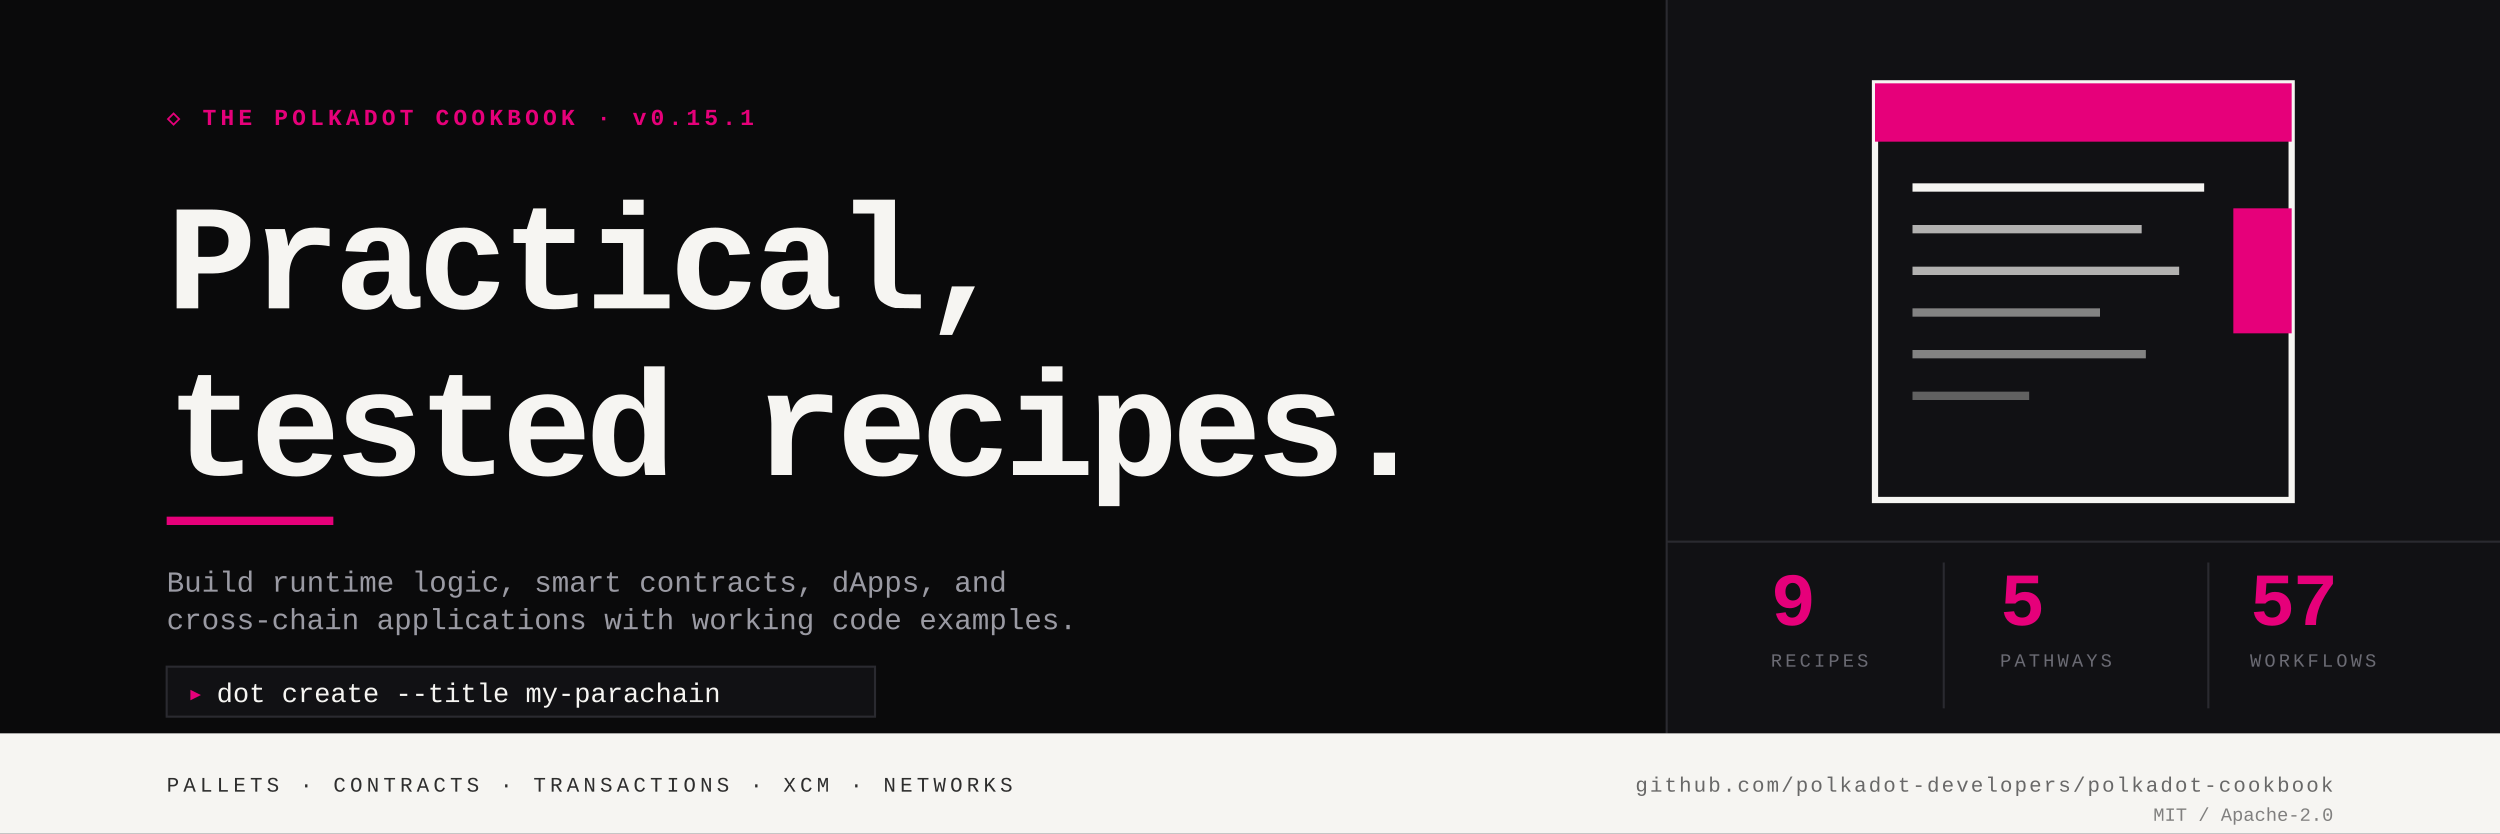
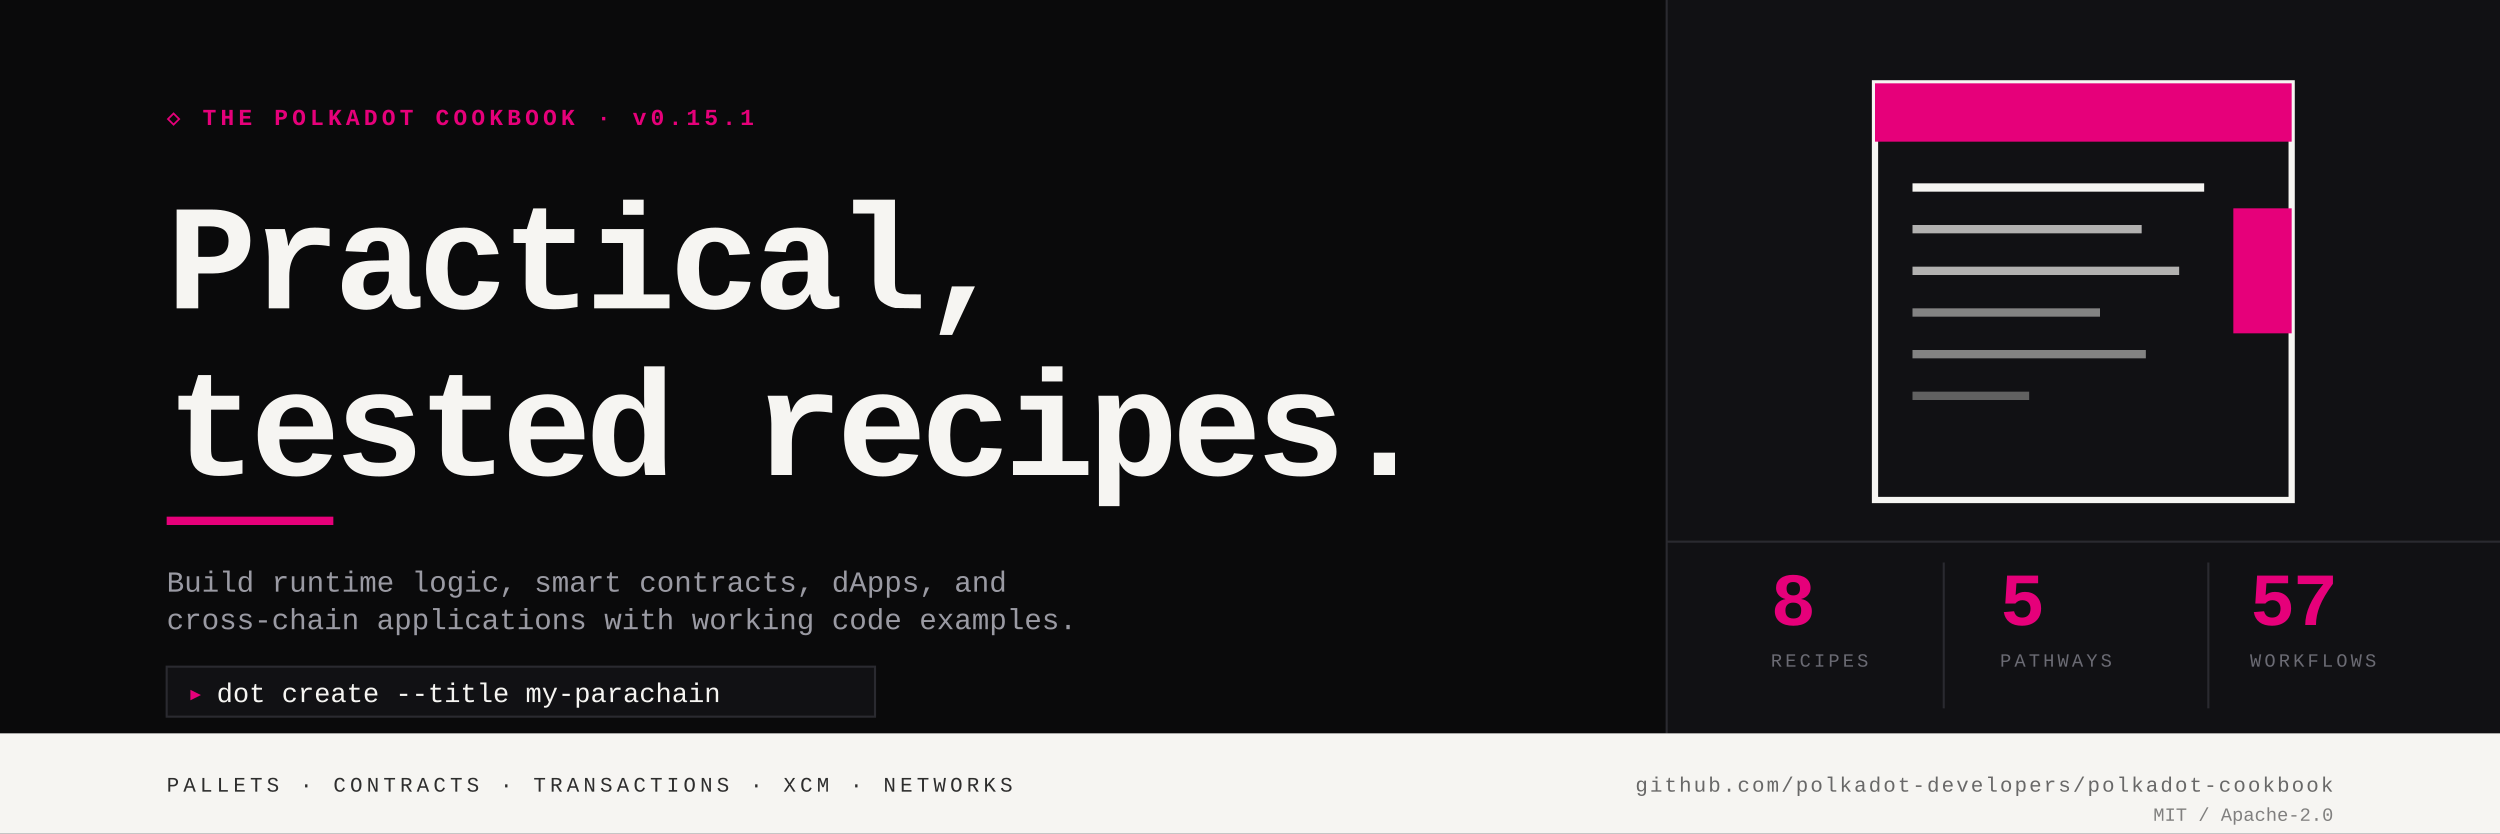
<svg xmlns="http://www.w3.org/2000/svg" viewBox="0 0 1200 400" shape-rendering="geometricPrecision" role="img" aria-label="Polkadot Cookbook — Practical, tested recipes for building on Polkadot.">
  <rect width="1200" height="400" fill="#0A0A0B" />
  <text x="80" y="60" font-family="'JetBrains Mono', ui-monospace, Menlo, Consolas, 'Courier New', monospace" font-size="11" font-weight="600" fill="#E6007A" letter-spacing="2">◇ THE POLKADOT COOKBOOK · v0.15.1</text>
  <text x="80" y="148" font-family="'JetBrains Mono', ui-monospace, Menlo, Consolas, 'Courier New', monospace" font-size="72" font-weight="700" fill="#F6F5F2" letter-spacing="-3">Practical,</text>
  <text x="80" y="228" font-family="'JetBrains Mono', ui-monospace, Menlo, Consolas, 'Courier New', monospace" font-size="72" font-weight="700" fill="#F6F5F2" letter-spacing="-3">tested recipes.</text>
  <rect x="80" y="248" width="80" height="4" fill="#E6007A" />
  <text x="80" y="284" font-family="'JetBrains Mono', ui-monospace, Menlo, Consolas, 'Courier New', monospace" font-size="14" fill="#9A9AA3">Build runtime logic, smart contracts, dApps, and</text>
  <text x="80" y="302" font-family="'JetBrains Mono', ui-monospace, Menlo, Consolas, 'Courier New', monospace" font-size="14" fill="#9A9AA3">cross-chain applications with working code examples.</text>
  <rect x="80" y="320" width="340" height="24" fill="#111114" stroke="#2A2A30" stroke-width="1" />
  <text x="90" y="337" font-family="'JetBrains Mono', ui-monospace, Menlo, Consolas, 'Courier New', monospace" font-size="13" fill="#E6007A" font-weight="700">▸</text>
  <text x="104" y="337" font-family="'JetBrains Mono', ui-monospace, Menlo, Consolas, 'Courier New', monospace" font-size="13" fill="#F6F5F2">dot create --title my-parachain</text>
  <rect x="800" y="0" width="400" height="352" fill="#111114" />
  <line x1="800" y1="0" x2="800" y2="352" stroke="#2A2A30" stroke-width="1" />
  <g transform="translate(900, 40)">
    <rect x="0" y="0" width="200" height="200" fill="none" stroke="#F6F5F2" stroke-width="3" />
    <rect x="0" y="0" width="200" height="28" fill="#E6007A" />
    <rect x="172" y="60" width="28" height="60" fill="#E6007A" />
    <rect x="18" y="48" width="140" height="4" fill="#F6F5F2" />
    <rect x="18" y="68" width="110" height="4" fill="#F6F5F2" opacity=".7" />
    <rect x="18" y="88" width="128" height="4" fill="#F6F5F2" opacity=".7" />
    <rect x="18" y="108" width="90" height="4" fill="#F6F5F2" opacity=".5" />
    <rect x="18" y="128" width="112" height="4" fill="#F6F5F2" opacity=".5" />
    <rect x="18" y="148" width="56" height="4" fill="#F6F5F2" opacity=".35" />
  </g>
  <line x1="800" y1="260" x2="1200" y2="260" stroke="#2A2A30" stroke-width="1" />
-   <text x="850" y="300" font-family="'JetBrains Mono', ui-monospace, Menlo, Consolas, 'Courier New', monospace" font-size="36" font-weight="700" fill="#E6007A" letter-spacing="-1">9</text>
+   <text x="850" y="300" font-family="'JetBrains Mono', ui-monospace, Menlo, Consolas, 'Courier New', monospace" font-size="36" font-weight="700" fill="#E6007A" letter-spacing="-1">8</text>
  <text x="850" y="320" font-family="'JetBrains Mono', ui-monospace, Menlo, Consolas, 'Courier New', monospace" font-size="9" fill="#6B6B74" letter-spacing="1.5">RECIPES</text>
  <line x1="933" y1="270" x2="933" y2="340" stroke="#2A2A30" stroke-width="1" />
  <text x="960" y="300" font-family="'JetBrains Mono', ui-monospace, Menlo, Consolas, 'Courier New', monospace" font-size="36" font-weight="700" fill="#E6007A" letter-spacing="-1">5</text>
  <text x="960" y="320" font-family="'JetBrains Mono', ui-monospace, Menlo, Consolas, 'Courier New', monospace" font-size="9" fill="#6B6B74" letter-spacing="1.5">PATHWAYS</text>
  <line x1="1060" y1="270" x2="1060" y2="340" stroke="#2A2A30" stroke-width="1" />
  <text x="1080" y="300" font-family="'JetBrains Mono', ui-monospace, Menlo, Consolas, 'Courier New', monospace" font-size="36" font-weight="700" fill="#E6007A" letter-spacing="-1">57</text>
  <text x="1080" y="320" font-family="'JetBrains Mono', ui-monospace, Menlo, Consolas, 'Courier New', monospace" font-size="9" fill="#6B6B74" letter-spacing="1.5">WORKFLOWS</text>
  <rect x="0" y="352" width="1200" height="48" fill="#F6F5F2" />
  <text x="80" y="380" font-family="'JetBrains Mono', ui-monospace, Menlo, Consolas, 'Courier New', monospace" font-size="10" fill="#0A0A0B" letter-spacing="2" opacity=".85">PALLETS · CONTRACTS · TRANSACTIONS · XCM · NETWORKS</text>
  <text x="1120" y="380" font-family="'JetBrains Mono', ui-monospace, Menlo, Consolas, 'Courier New', monospace" font-size="10" fill="#0A0A0B" text-anchor="end" opacity=".6" letter-spacing="1">github.com/polkadot-developers/polkadot-cookbook</text>
  <text x="1120" y="394" font-family="'JetBrains Mono', ui-monospace, Menlo, Consolas, 'Courier New', monospace" font-size="9" fill="#0A0A0B" text-anchor="end" opacity=".5">MIT / Apache-2.0</text>
</svg>
